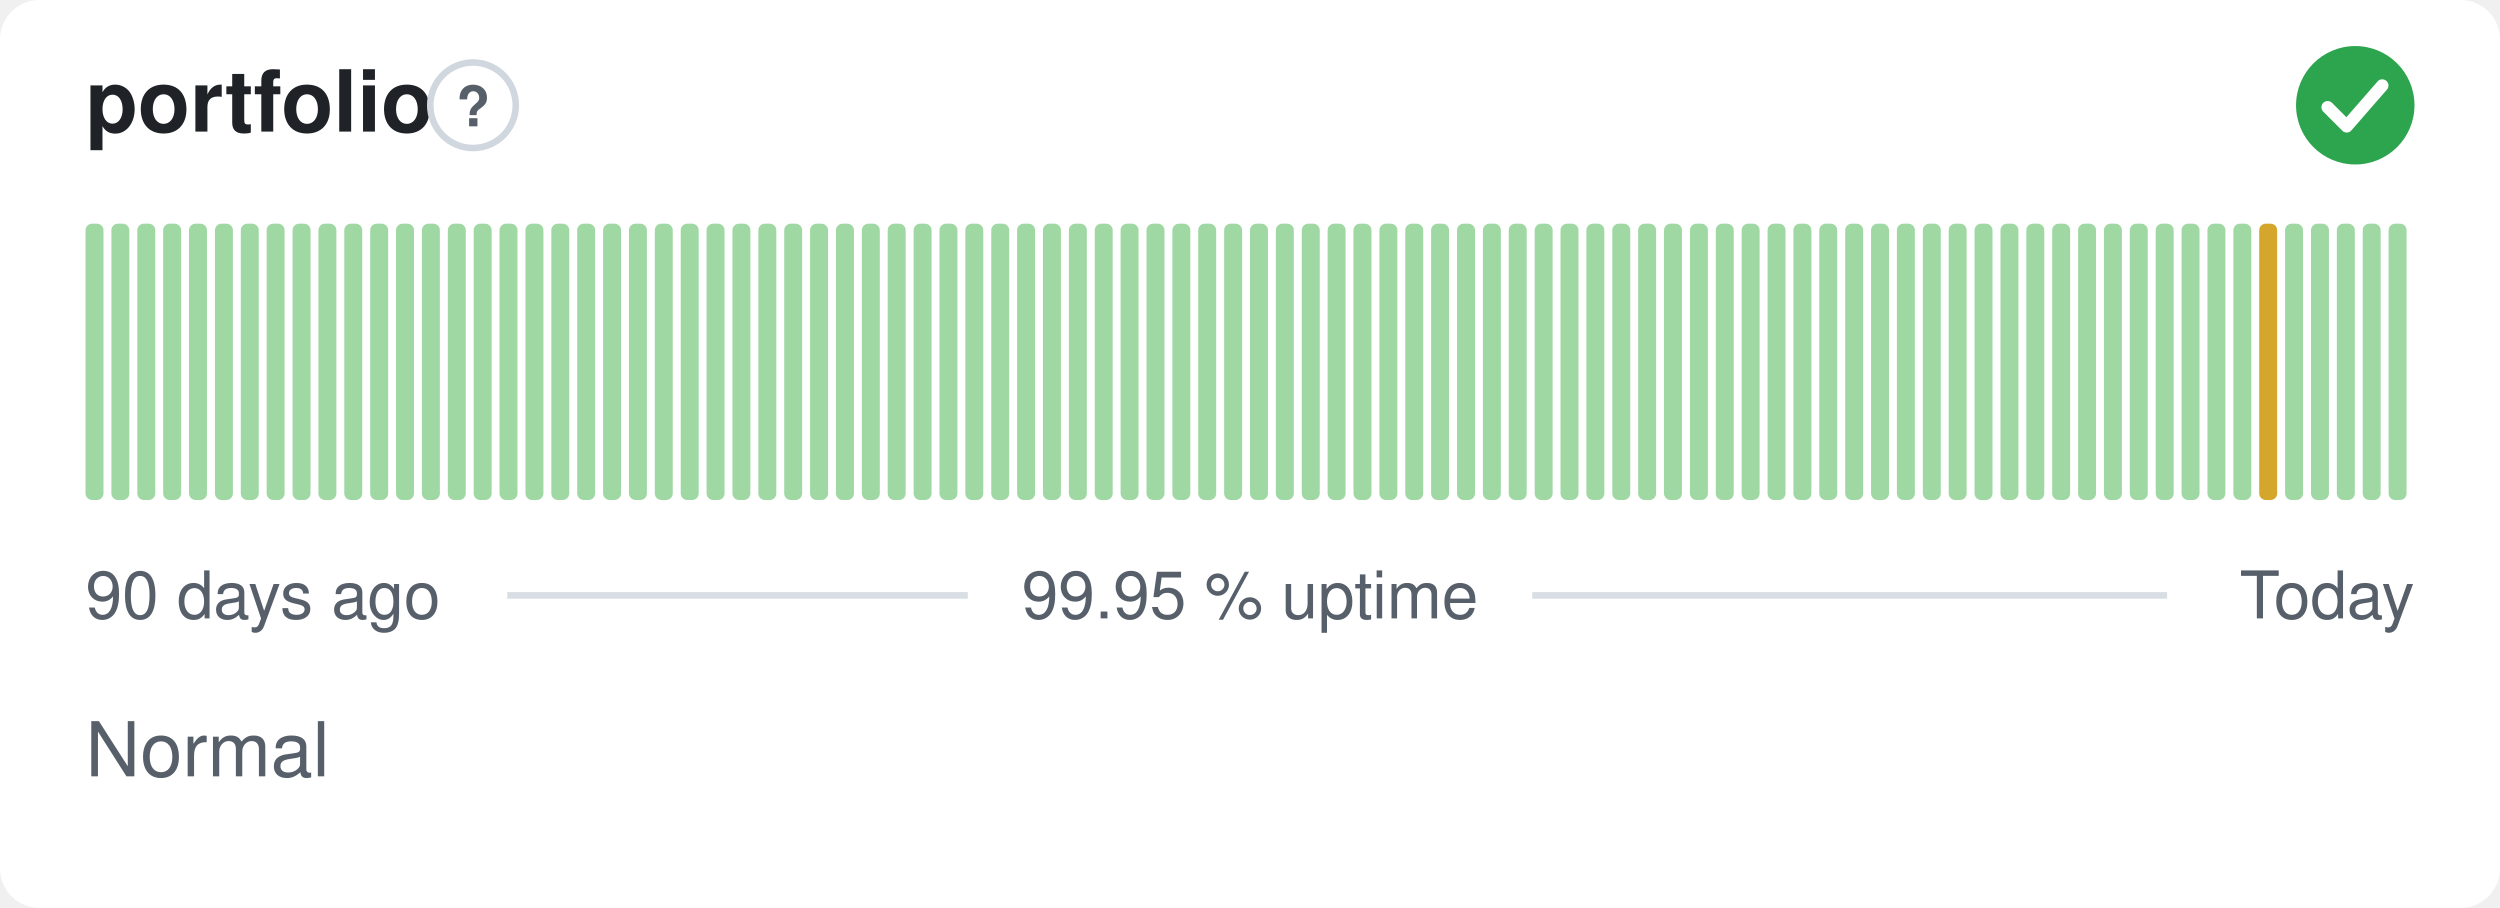
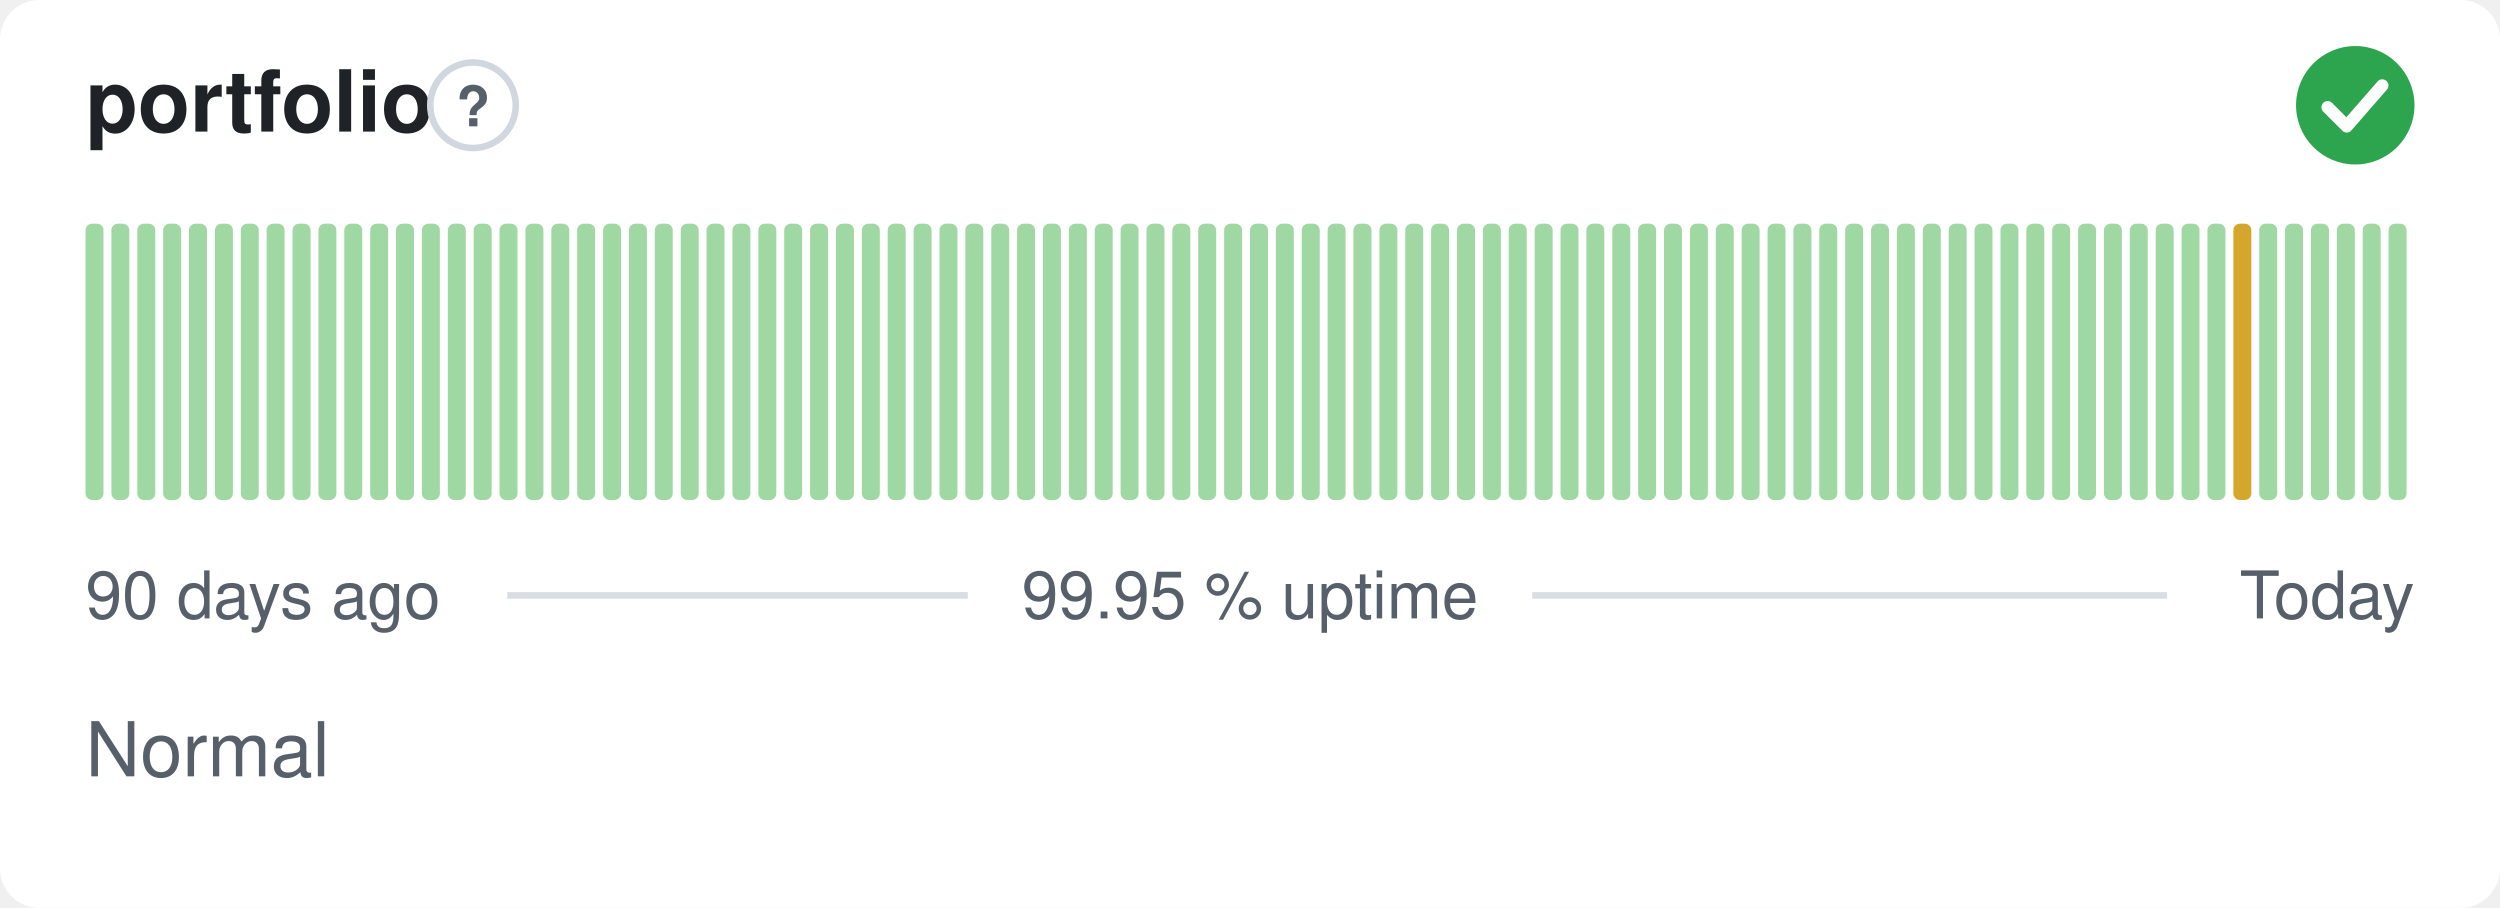
<svg xmlns="http://www.w3.org/2000/svg" width="380" height="138" viewBox="0 0 380 138" role="img" aria-label="portfolio: Normal, 99.95 % uptime over the last 90 days" font-family="-apple-system,BlinkMacSystemFont,'Segoe UI',Helvetica,Arial,sans-serif">
  <style>
    @media (prefers-color-scheme: dark) {
      .bg { fill: #0d1117 }
      .title { fill: #e6edf3 }
      .muted { fill: #8b949e }
      .hint { stroke: #30363d }
      .rule { stroke: #30363d }
      .nodata { fill: #21262d }
    }
  </style>
  <rect class="bg" width="380" height="138" rx="6" fill="#ffffff" />
  <text class="title" x="13" y="20" font-size="13" font-weight="600" fill="#1f2328">portfolio</text>
  <circle class="hint" cx="71.9" cy="16" r="6.5" fill="none" stroke="#d0d7de" stroke-width="1" />
  <text class="muted" x="71.9" y="19.2" text-anchor="middle" font-size="8.5" font-weight="700" fill="#57606a">?</text>
  <circle cx="358" cy="16" r="9" fill="#2da44e" />
  <path d="M353.80 16.30l2.90 2.90 5.40 -6.20" fill="none" stroke="#fff" stroke-width="1.89" stroke-linecap="round" stroke-linejoin="round" />
  <rect x="13.00" y="34.00" width="2.73" height="42.00" rx="1" fill="#9fd8a3" />
  <rect x="16.93" y="34.00" width="2.73" height="42.00" rx="1" fill="#9fd8a3" />
  <rect x="20.87" y="34.00" width="2.73" height="42.00" rx="1" fill="#9fd8a3" />
  <rect x="24.80" y="34.00" width="2.73" height="42.00" rx="1" fill="#9fd8a3" />
  <rect x="28.73" y="34.00" width="2.73" height="42.00" rx="1" fill="#9fd8a3" />
  <rect x="32.67" y="34.00" width="2.73" height="42.00" rx="1" fill="#9fd8a3" />
  <rect x="36.60" y="34.00" width="2.73" height="42.00" rx="1" fill="#9fd8a3" />
  <rect x="40.53" y="34.00" width="2.73" height="42.00" rx="1" fill="#9fd8a3" />
  <rect x="44.47" y="34.00" width="2.73" height="42.00" rx="1" fill="#9fd8a3" />
  <rect x="48.40" y="34.00" width="2.73" height="42.00" rx="1" fill="#9fd8a3" />
  <rect x="52.33" y="34.00" width="2.73" height="42.00" rx="1" fill="#9fd8a3" />
  <rect x="56.27" y="34.00" width="2.73" height="42.00" rx="1" fill="#9fd8a3" />
  <rect x="60.20" y="34.00" width="2.73" height="42.00" rx="1" fill="#9fd8a3" />
  <rect x="64.13" y="34.00" width="2.73" height="42.00" rx="1" fill="#9fd8a3" />
  <rect x="68.07" y="34.00" width="2.73" height="42.00" rx="1" fill="#9fd8a3" />
  <rect x="72.00" y="34.00" width="2.73" height="42.00" rx="1" fill="#9fd8a3" />
  <rect x="75.93" y="34.00" width="2.73" height="42.00" rx="1" fill="#9fd8a3" />
  <rect x="79.87" y="34.00" width="2.73" height="42.00" rx="1" fill="#9fd8a3" />
  <rect x="83.80" y="34.00" width="2.73" height="42.00" rx="1" fill="#9fd8a3" />
  <rect x="87.73" y="34.00" width="2.73" height="42.00" rx="1" fill="#9fd8a3" />
  <rect x="91.67" y="34.00" width="2.73" height="42.00" rx="1" fill="#9fd8a3" />
  <rect x="95.60" y="34.00" width="2.73" height="42.00" rx="1" fill="#9fd8a3" />
  <rect x="99.53" y="34.00" width="2.73" height="42.00" rx="1" fill="#9fd8a3" />
  <rect x="103.47" y="34.00" width="2.73" height="42.00" rx="1" fill="#9fd8a3" />
  <rect x="107.40" y="34.00" width="2.73" height="42.00" rx="1" fill="#9fd8a3" />
  <rect x="111.33" y="34.00" width="2.73" height="42.00" rx="1" fill="#9fd8a3" />
  <rect x="115.27" y="34.00" width="2.73" height="42.00" rx="1" fill="#9fd8a3" />
  <rect x="119.20" y="34.00" width="2.73" height="42.00" rx="1" fill="#9fd8a3" />
  <rect x="123.13" y="34.00" width="2.73" height="42.00" rx="1" fill="#9fd8a3" />
  <rect x="127.07" y="34.00" width="2.73" height="42.00" rx="1" fill="#9fd8a3" />
  <rect x="131.00" y="34.00" width="2.73" height="42.00" rx="1" fill="#9fd8a3" />
  <rect x="134.93" y="34.00" width="2.73" height="42.00" rx="1" fill="#9fd8a3" />
  <rect x="138.87" y="34.00" width="2.73" height="42.00" rx="1" fill="#9fd8a3" />
  <rect x="142.80" y="34.00" width="2.73" height="42.00" rx="1" fill="#9fd8a3" />
  <rect x="146.73" y="34.00" width="2.73" height="42.00" rx="1" fill="#9fd8a3" />
  <rect x="150.67" y="34.00" width="2.73" height="42.00" rx="1" fill="#9fd8a3" />
  <rect x="154.60" y="34.00" width="2.73" height="42.00" rx="1" fill="#9fd8a3" />
  <rect x="158.53" y="34.00" width="2.73" height="42.00" rx="1" fill="#9fd8a3" />
  <rect x="162.47" y="34.00" width="2.73" height="42.00" rx="1" fill="#9fd8a3" />
  <rect x="166.40" y="34.00" width="2.73" height="42.00" rx="1" fill="#9fd8a3" />
  <rect x="170.33" y="34.00" width="2.73" height="42.00" rx="1" fill="#9fd8a3" />
  <rect x="174.27" y="34.00" width="2.73" height="42.00" rx="1" fill="#9fd8a3" />
  <rect x="178.20" y="34.00" width="2.73" height="42.00" rx="1" fill="#9fd8a3" />
  <rect x="182.13" y="34.00" width="2.73" height="42.00" rx="1" fill="#9fd8a3" />
  <rect x="186.07" y="34.00" width="2.73" height="42.00" rx="1" fill="#9fd8a3" />
  <rect x="190.00" y="34.00" width="2.73" height="42.00" rx="1" fill="#9fd8a3" />
  <rect x="193.93" y="34.00" width="2.73" height="42.00" rx="1" fill="#9fd8a3" />
  <rect x="197.87" y="34.00" width="2.73" height="42.00" rx="1" fill="#9fd8a3" />
  <rect x="201.80" y="34.00" width="2.73" height="42.00" rx="1" fill="#9fd8a3" />
  <rect x="205.73" y="34.00" width="2.73" height="42.00" rx="1" fill="#9fd8a3" />
  <rect x="209.67" y="34.00" width="2.73" height="42.00" rx="1" fill="#9fd8a3" />
  <rect x="213.60" y="34.00" width="2.73" height="42.00" rx="1" fill="#9fd8a3" />
  <rect x="217.53" y="34.00" width="2.73" height="42.00" rx="1" fill="#9fd8a3" />
  <rect x="221.47" y="34.00" width="2.73" height="42.00" rx="1" fill="#9fd8a3" />
  <rect x="225.40" y="34.00" width="2.73" height="42.00" rx="1" fill="#9fd8a3" />
  <rect x="229.33" y="34.00" width="2.73" height="42.00" rx="1" fill="#9fd8a3" />
  <rect x="233.27" y="34.00" width="2.73" height="42.00" rx="1" fill="#9fd8a3" />
  <rect x="237.20" y="34.00" width="2.73" height="42.00" rx="1" fill="#9fd8a3" />
  <rect x="241.13" y="34.00" width="2.73" height="42.00" rx="1" fill="#9fd8a3" />
  <rect x="245.07" y="34.00" width="2.73" height="42.00" rx="1" fill="#9fd8a3" />
  <rect x="249.00" y="34.00" width="2.73" height="42.00" rx="1" fill="#9fd8a3" />
  <rect x="252.93" y="34.00" width="2.73" height="42.00" rx="1" fill="#9fd8a3" />
  <rect x="256.87" y="34.00" width="2.73" height="42.00" rx="1" fill="#9fd8a3" />
  <rect x="260.80" y="34.00" width="2.73" height="42.00" rx="1" fill="#9fd8a3" />
  <rect x="264.73" y="34.00" width="2.73" height="42.00" rx="1" fill="#9fd8a3" />
  <rect x="268.67" y="34.00" width="2.73" height="42.00" rx="1" fill="#9fd8a3" />
  <rect x="272.60" y="34.00" width="2.73" height="42.00" rx="1" fill="#9fd8a3" />
  <rect x="276.53" y="34.00" width="2.73" height="42.00" rx="1" fill="#9fd8a3" />
  <rect x="280.47" y="34.00" width="2.73" height="42.00" rx="1" fill="#9fd8a3" />
  <rect x="284.40" y="34.00" width="2.73" height="42.00" rx="1" fill="#9fd8a3" />
  <rect x="288.33" y="34.00" width="2.73" height="42.00" rx="1" fill="#9fd8a3" />
  <rect x="292.27" y="34.00" width="2.73" height="42.00" rx="1" fill="#9fd8a3" />
  <rect x="296.20" y="34.00" width="2.73" height="42.00" rx="1" fill="#9fd8a3" />
  <rect x="300.13" y="34.00" width="2.73" height="42.00" rx="1" fill="#9fd8a3" />
  <rect x="304.07" y="34.00" width="2.73" height="42.00" rx="1" fill="#9fd8a3" />
  <rect x="308.00" y="34.00" width="2.73" height="42.00" rx="1" fill="#9fd8a3" />
  <rect x="311.93" y="34.00" width="2.73" height="42.00" rx="1" fill="#9fd8a3" />
  <rect x="315.87" y="34.00" width="2.73" height="42.00" rx="1" fill="#9fd8a3" />
  <rect x="319.80" y="34.00" width="2.73" height="42.00" rx="1" fill="#9fd8a3" />
  <rect x="323.73" y="34.00" width="2.73" height="42.00" rx="1" fill="#9fd8a3" />
  <rect x="327.67" y="34.00" width="2.73" height="42.00" rx="1" fill="#9fd8a3" />
  <rect x="331.60" y="34.00" width="2.73" height="42.00" rx="1" fill="#9fd8a3" />
  <rect x="335.53" y="34.00" width="2.73" height="42.00" rx="1" fill="#9fd8a3" />
-   <rect x="339.47" y="34.00" width="2.73" height="42.00" rx="1" fill="#9fd8a3" />
-   <rect x="343.40" y="34.00" width="2.73" height="42.00" rx="1" fill="#d4a72c" />
+   <rect x="339.47" y="34.00" width="2.73" height="42.00" rx="1" fill="#d4a72c" />
+   <rect x="343.40" y="34.00" width="2.73" height="42.00" rx="1" fill="#9fd8a3" />
  <rect x="347.33" y="34.00" width="2.73" height="42.00" rx="1" fill="#9fd8a3" />
  <rect x="351.27" y="34.00" width="2.73" height="42.00" rx="1" fill="#9fd8a3" />
  <rect x="355.20" y="34.00" width="2.73" height="42.00" rx="1" fill="#9fd8a3" />
  <rect x="359.13" y="34.00" width="2.73" height="42.00" rx="1" fill="#9fd8a3" />
  <rect x="363.07" y="34.00" width="2.73" height="42.00" rx="1" fill="#9fd8a3" />
  <text class="muted" x="13" y="94" font-size="10" fill="#57606a">90 days ago</text>
  <text class="muted" x="190" y="94" text-anchor="middle" font-size="10" fill="#57606a">99.95 % uptime</text>
  <text class="muted" x="367" y="94" text-anchor="end" font-size="10" fill="#57606a">Today</text>
  <line class="rule" x1="77.1" y1="90.5" x2="147.1" y2="90.5" stroke="#d8dee4" stroke-width="1" />
  <line class="rule" x1="232.9" y1="90.5" x2="329.4" y2="90.5" stroke="#d8dee4" stroke-width="1" />
  <text class="muted" x="13" y="118" font-size="11.5" fill="#57606a">Normal</text>
</svg>
